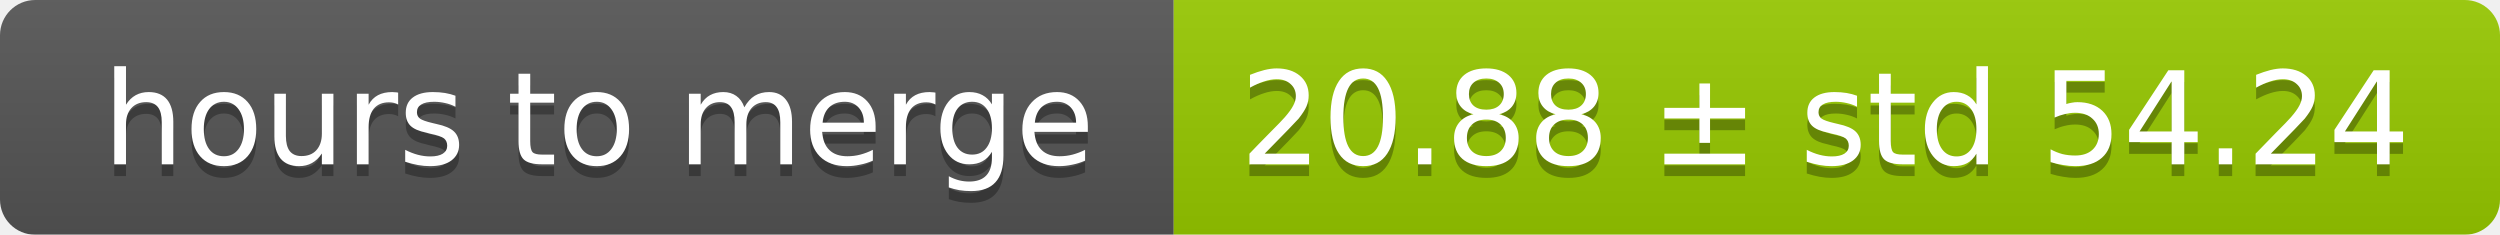
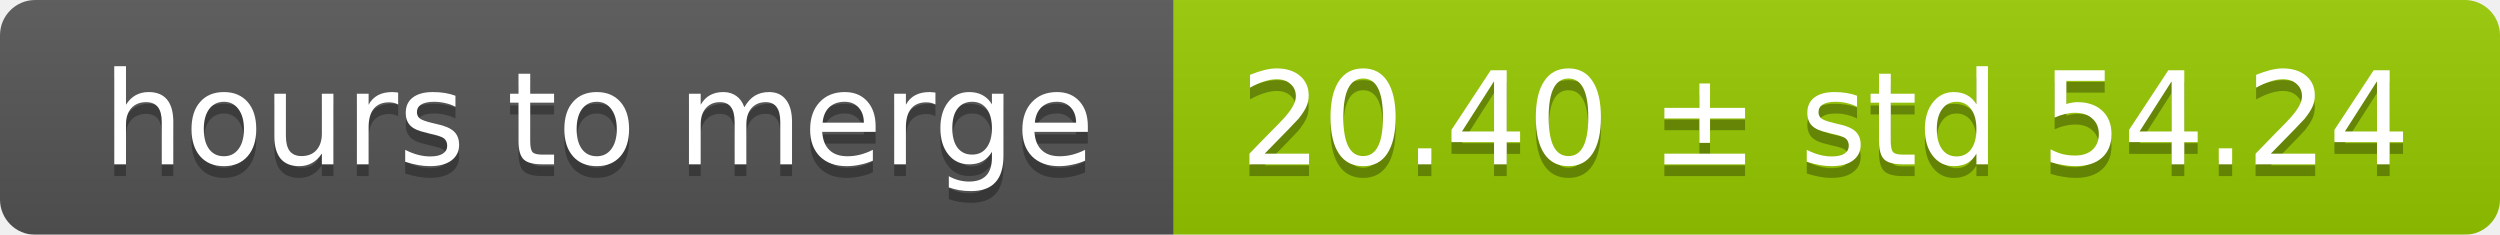
<svg xmlns="http://www.w3.org/2000/svg" width="213" height="20">
  <linearGradient id="smooth" x2="0" y2="100%">
    <stop offset="0" stop-color="#bbb" stop-opacity=".1" />
    <stop offset="1" stop-opacity=".1" />
  </linearGradient>
  <mask id="round">
    <rect width="213" height="20" rx="3" fill="#fff" />
  </mask>
  <g mask="url(#round)">
    <rect width="100" height="20" fill="#555" />
    <rect x="100" width="113" height="20" fill="#97ca00" />
    <rect width="213" height="20" fill="url(#smooth)" />
  </g>
  <g fill="#fff" text-anchor="middle" font-family="DejaVu Sans,Verdana,Geneva,sans-serif" font-size="11">
    <text x="51" y="15" fill="#010101" fill-opacity=".3">hours to merge</text>
    <text x="51" y="14">hours to merge</text>
-     <text x="155.5" y="15" fill="#010101" fill-opacity=".3">20.88 ± std 54.24</text>
-     <text x="155.5" y="14">20.88 ± std 54.24</text>
+     <text x="155.5" y="15" fill="#010101" fill-opacity=".3">20.40 ± std 54.24</text>
+     <text x="155.5" y="14">20.40 ± std 54.24</text>
  </g>
</svg>
